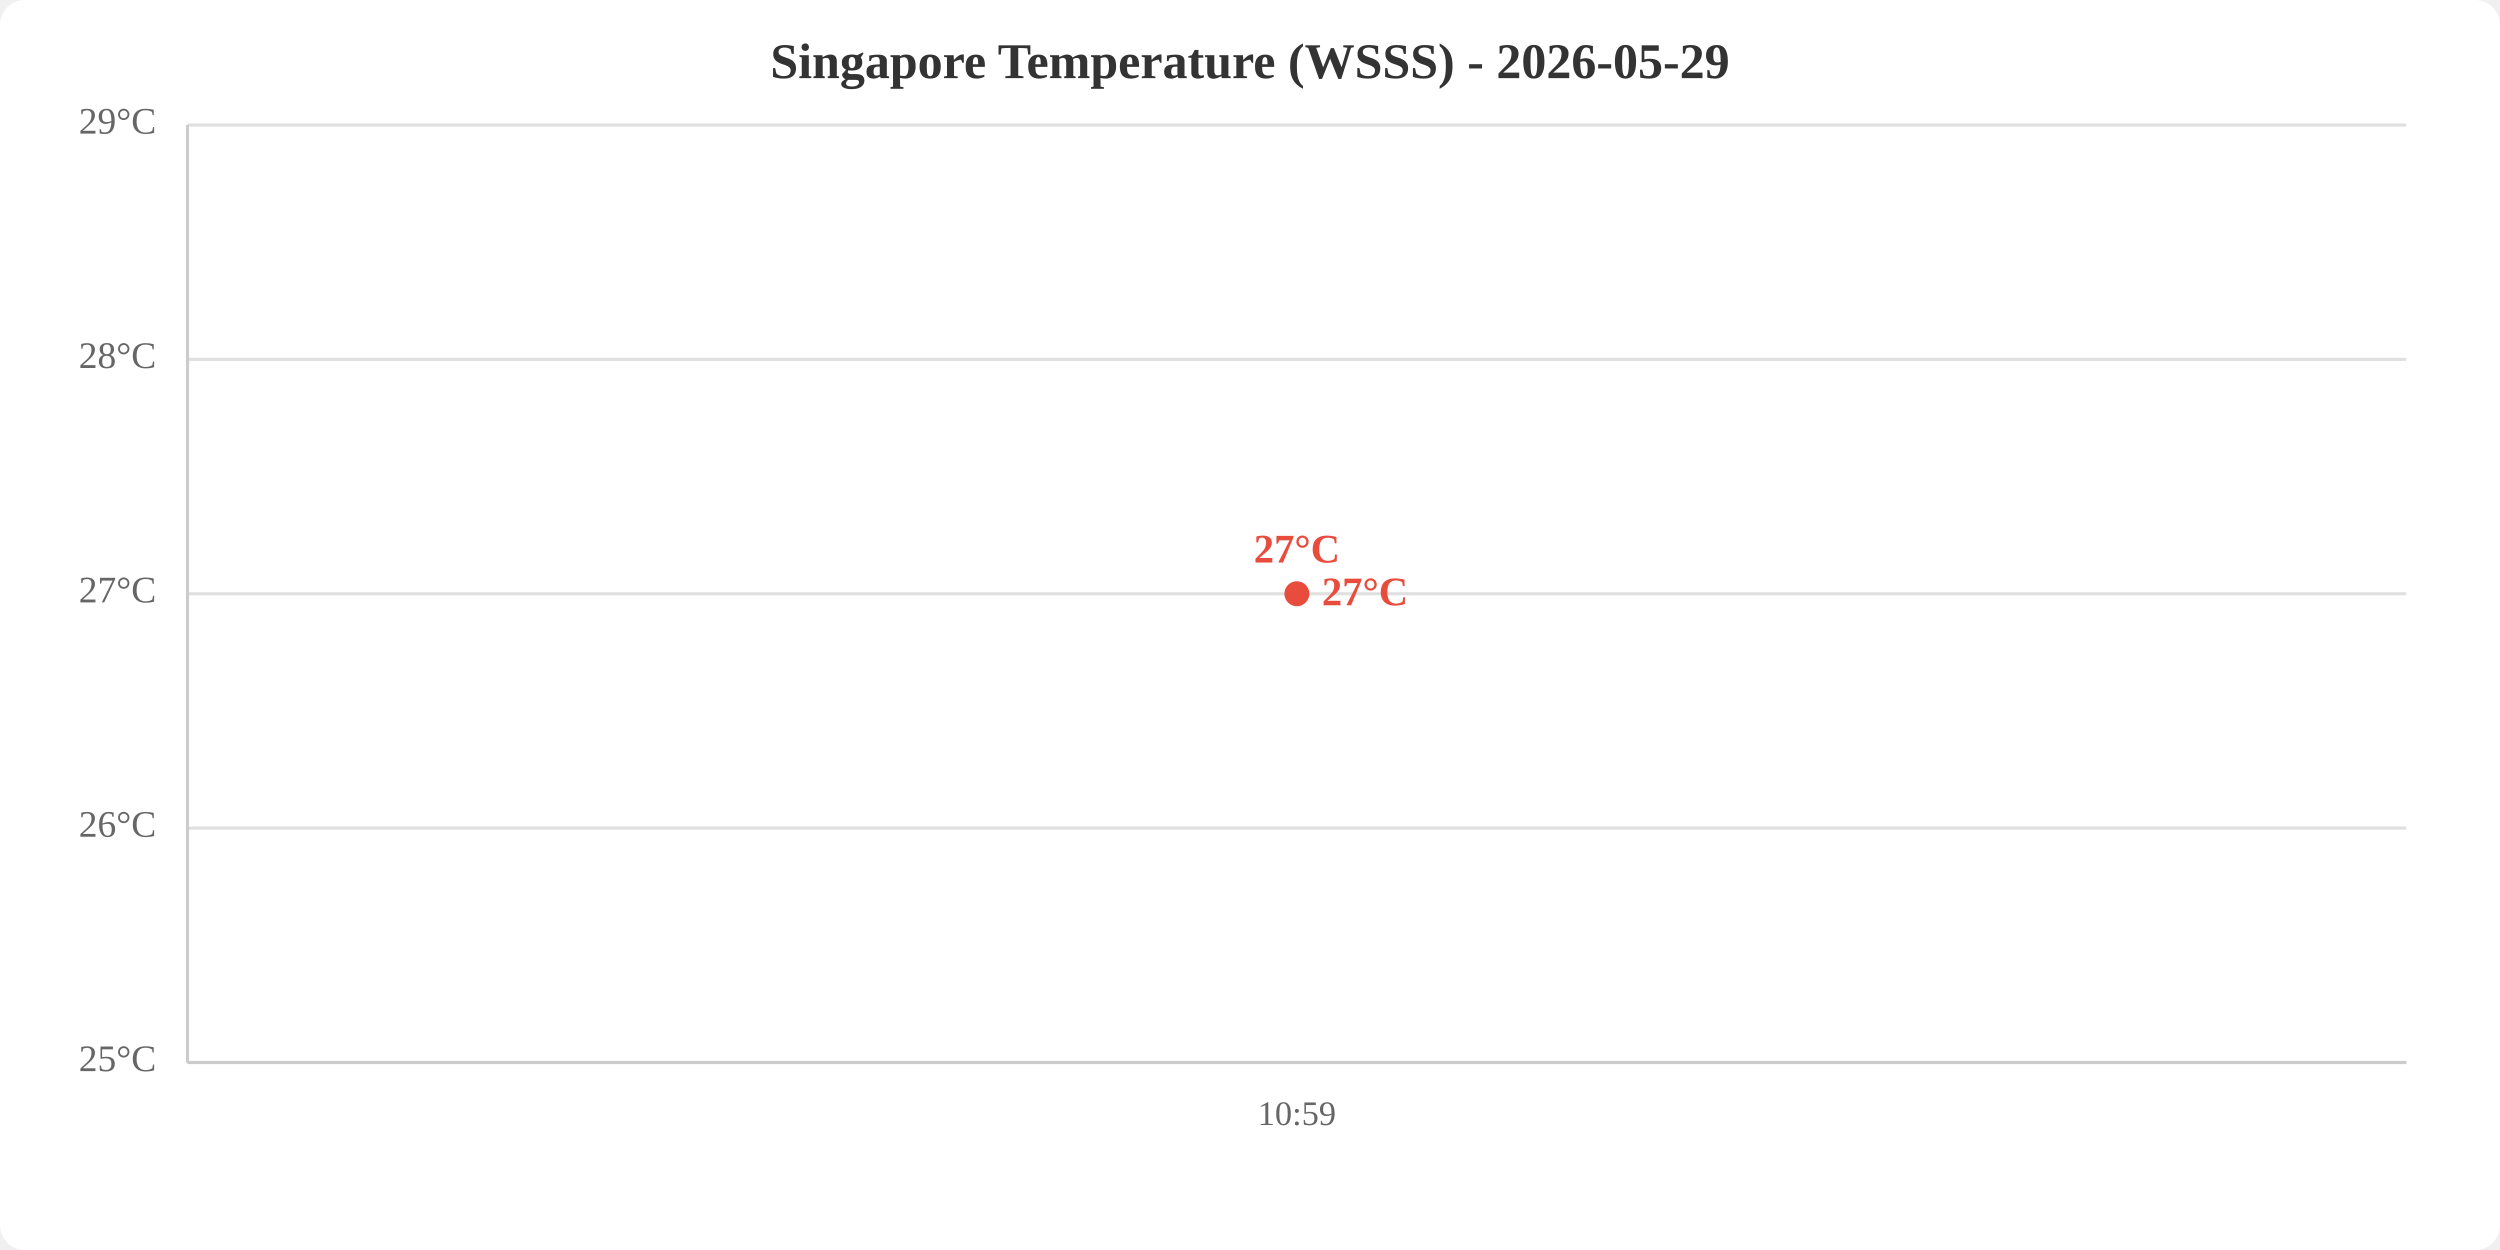
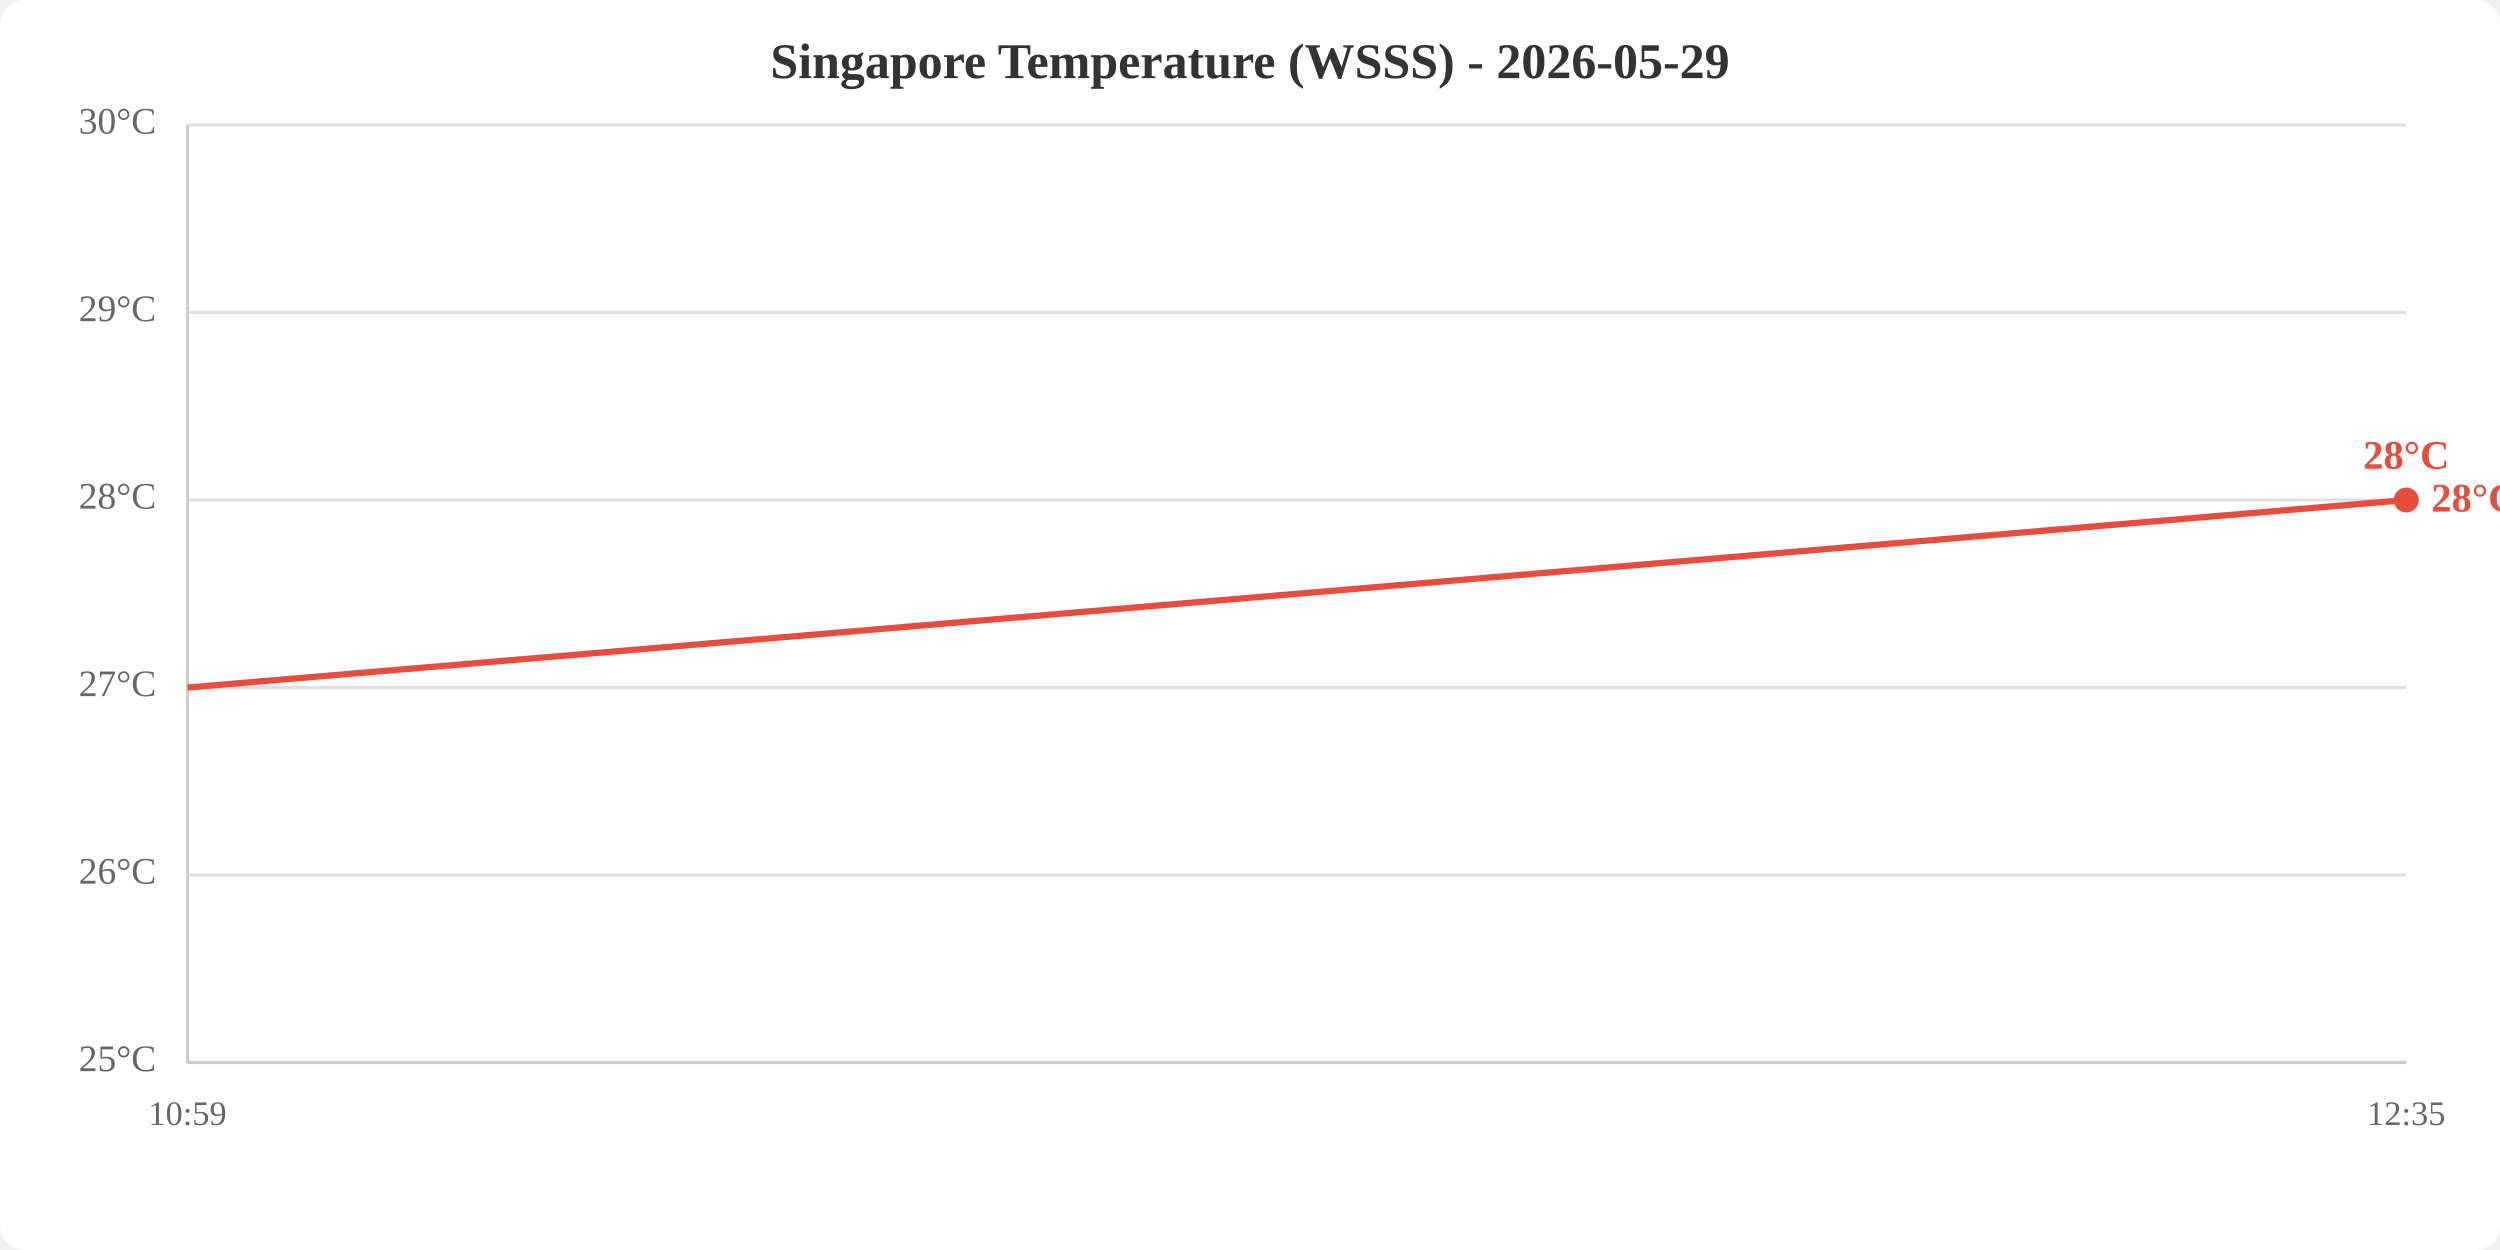
<svg xmlns="http://www.w3.org/2000/svg" viewBox="0 0 800 400" width="800" height="400">
  <rect width="800" height="400" fill="white" rx="8" />
  <text x="400.0" y="25" text-anchor="middle" font-size="16" font-weight="bold" fill="#333">Singapore Temperature (WSSS) - 2026-05-29</text>
  <line x1="60" y1="340.0" x2="770" y2="340.0" stroke="#e0e0e0" stroke-width="1" />
-   <line x1="60" y1="265.0" x2="770" y2="265.0" stroke="#e0e0e0" stroke-width="1" />
-   <line x1="60" y1="190.0" x2="770" y2="190.0" stroke="#e0e0e0" stroke-width="1" />
-   <line x1="60" y1="115.0" x2="770" y2="115.0" stroke="#e0e0e0" stroke-width="1" />
+   <line x1="60" y1="280.0" x2="770" y2="280.0" stroke="#e0e0e0" stroke-width="1" />
+   <line x1="60" y1="220.0" x2="770" y2="220.0" stroke="#e0e0e0" stroke-width="1" />
+   <line x1="60" y1="160.0" x2="770" y2="160.0" stroke="#e0e0e0" stroke-width="1" />
+   <line x1="60" y1="100.0" x2="770" y2="100.0" stroke="#e0e0e0" stroke-width="1" />
  <line x1="60" y1="40.0" x2="770" y2="40.0" stroke="#e0e0e0" stroke-width="1" />
  <text x="50" y="340.0" text-anchor="end" dominant-baseline="middle" fill="#666" font-size="12">25°C</text>
-   <text x="50" y="265.0" text-anchor="end" dominant-baseline="middle" fill="#666" font-size="12">26°C</text>
-   <text x="50" y="190.0" text-anchor="end" dominant-baseline="middle" fill="#666" font-size="12">27°C</text>
-   <text x="50" y="115.0" text-anchor="end" dominant-baseline="middle" fill="#666" font-size="12">28°C</text>
-   <text x="50" y="40.0" text-anchor="end" dominant-baseline="middle" fill="#666" font-size="12">29°C</text>
-   <text x="415.0" y="360" text-anchor="middle" fill="#666" font-size="11">10:59</text>
+   <text x="50" y="280.0" text-anchor="end" dominant-baseline="middle" fill="#666" font-size="12">26°C</text>
+   <text x="50" y="220.0" text-anchor="end" dominant-baseline="middle" fill="#666" font-size="12">27°C</text>
+   <text x="50" y="160.0" text-anchor="end" dominant-baseline="middle" fill="#666" font-size="12">28°C</text>
+   <text x="50" y="100.0" text-anchor="end" dominant-baseline="middle" fill="#666" font-size="12">29°C</text>
+   <text x="50" y="40.0" text-anchor="end" dominant-baseline="middle" fill="#666" font-size="12">30°C</text>
+   <text x="60.0" y="360" text-anchor="middle" fill="#666" font-size="11">10:59</text>
+   <text x="770.0" y="360" text-anchor="middle" fill="#666" font-size="11">12:35</text>
  <line x1="60" y1="40" x2="60" y2="340" stroke="#ccc" stroke-width="1" />
  <line x1="60" y1="340" x2="770" y2="340" stroke="#ccc" stroke-width="1" />
-   <polyline points="415.0,190.0" fill="none" stroke="#e74c3c" stroke-width="2" />
-   <circle cx="415.0" cy="190.0" r="4" fill="#e74c3c" />
-   <text x="415.0" y="180.0" text-anchor="middle" fill="#e74c3c" font-size="13" font-weight="bold">27°C</text>
-   <text x="423.0" y="190.0" fill="#e74c3c" font-size="13" font-weight="bold" dominant-baseline="middle">27°C</text>
+   <polyline points="60.0,220.0 770.0,160.0" fill="none" stroke="#e74c3c" stroke-width="2" />
+   <circle cx="770.0" cy="160.0" r="4" fill="#e74c3c" />
+   <text x="770.0" y="150.0" text-anchor="middle" fill="#e74c3c" font-size="13" font-weight="bold">28°C</text>
+   <text x="778.0" y="160.0" fill="#e74c3c" font-size="13" font-weight="bold" dominant-baseline="middle">28°C</text>
</svg>
